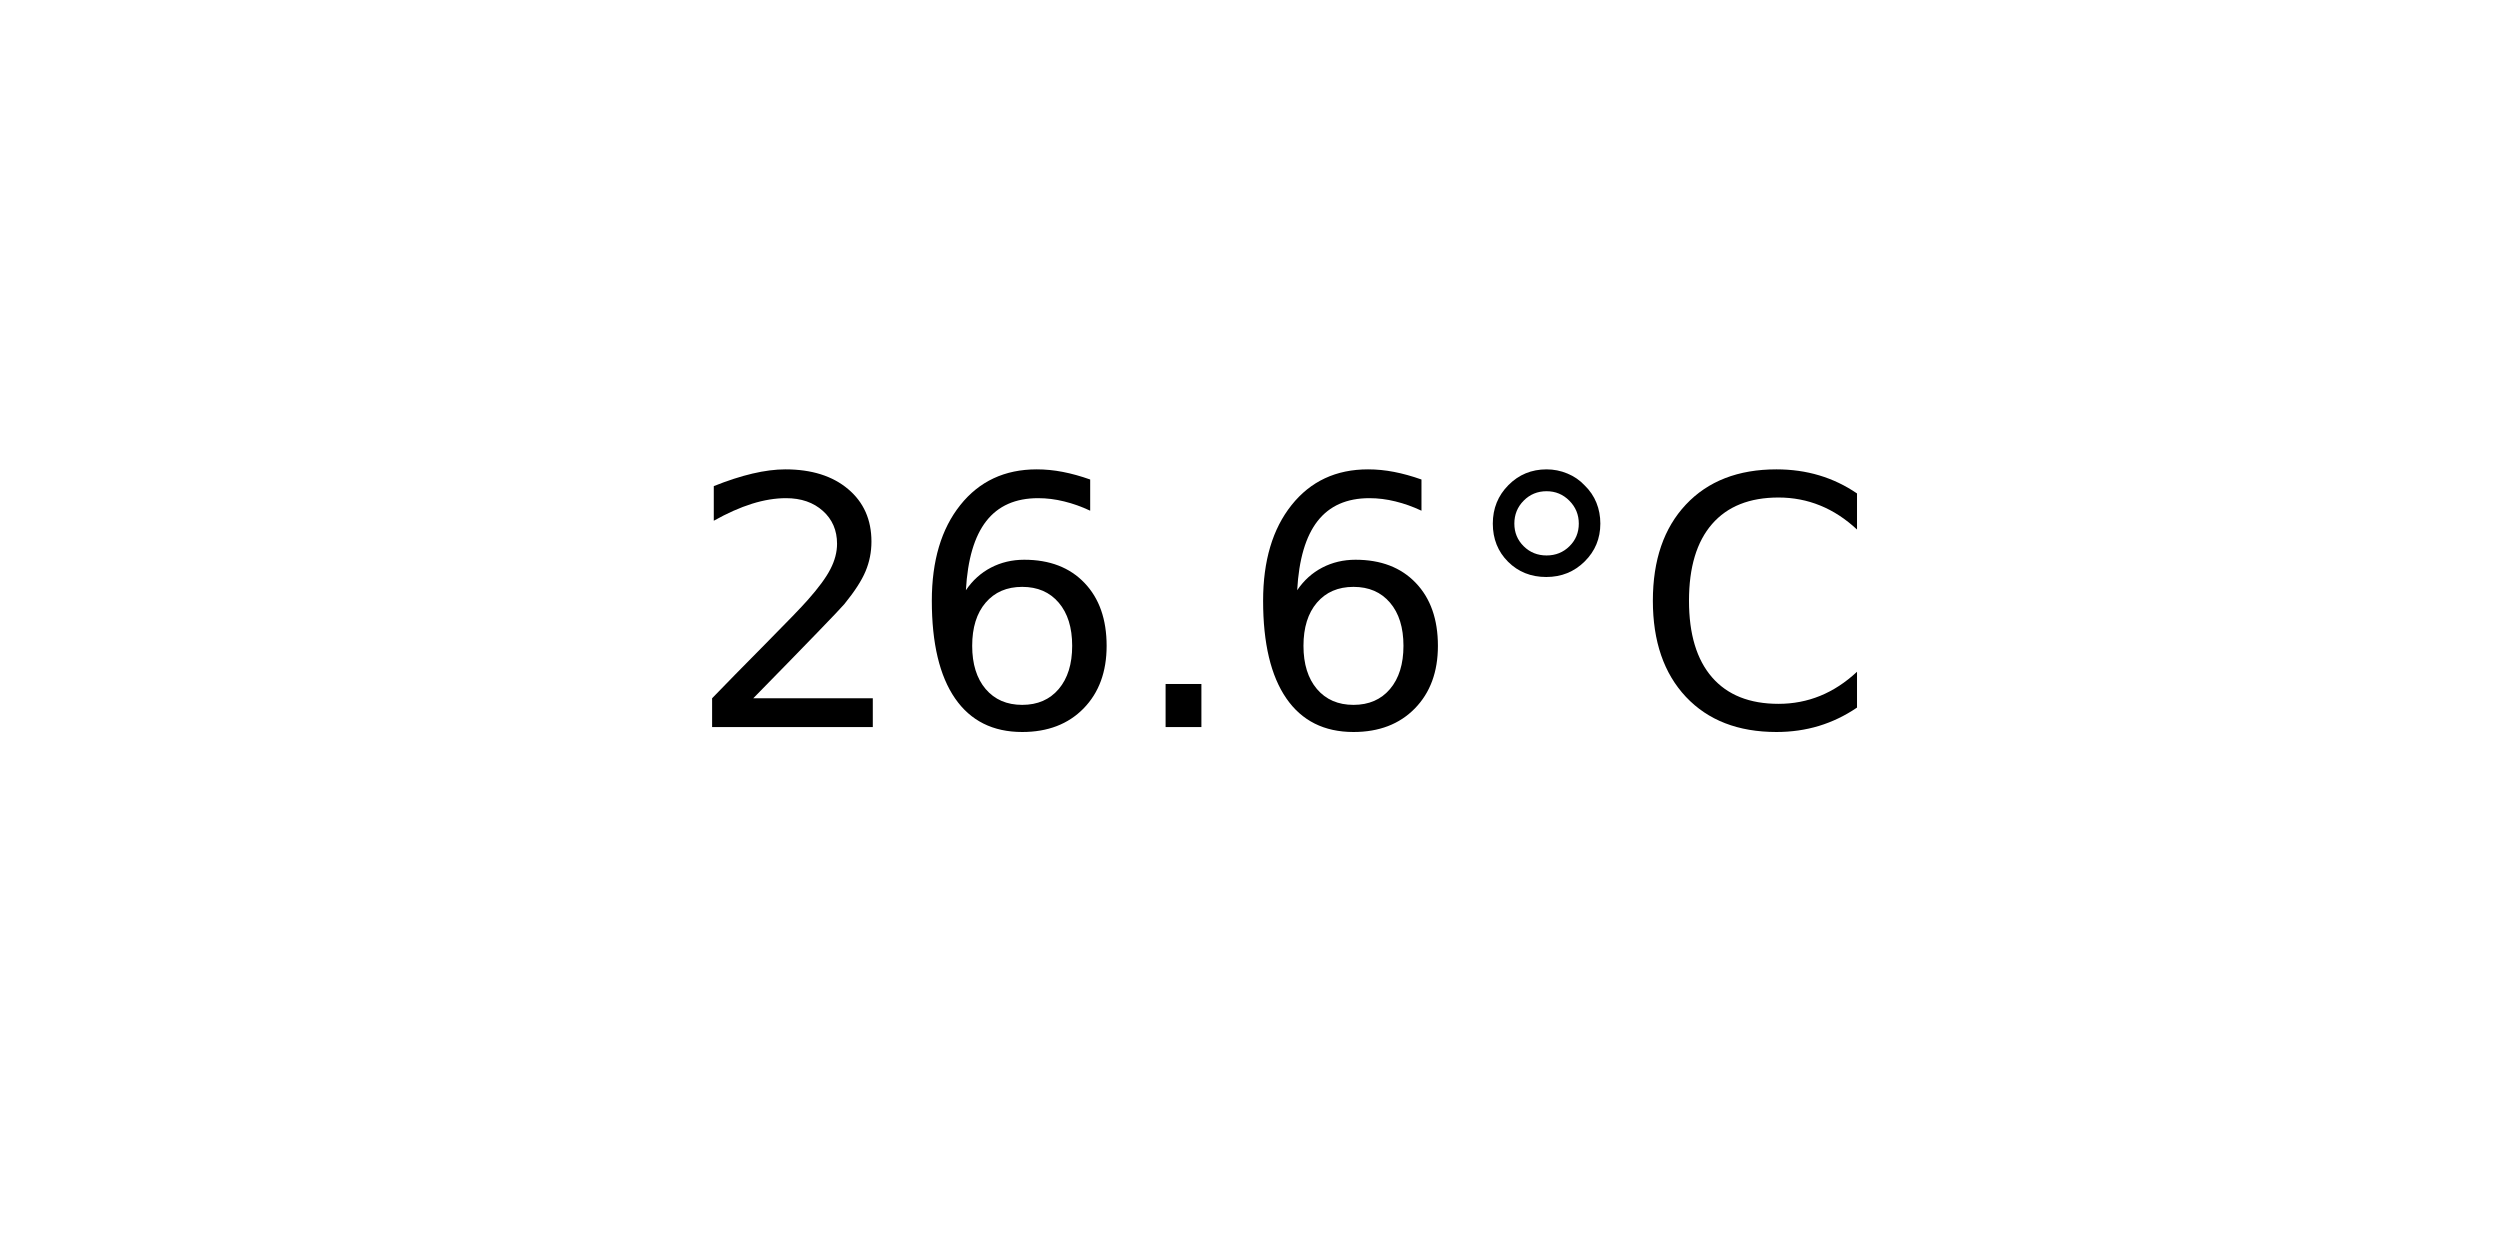
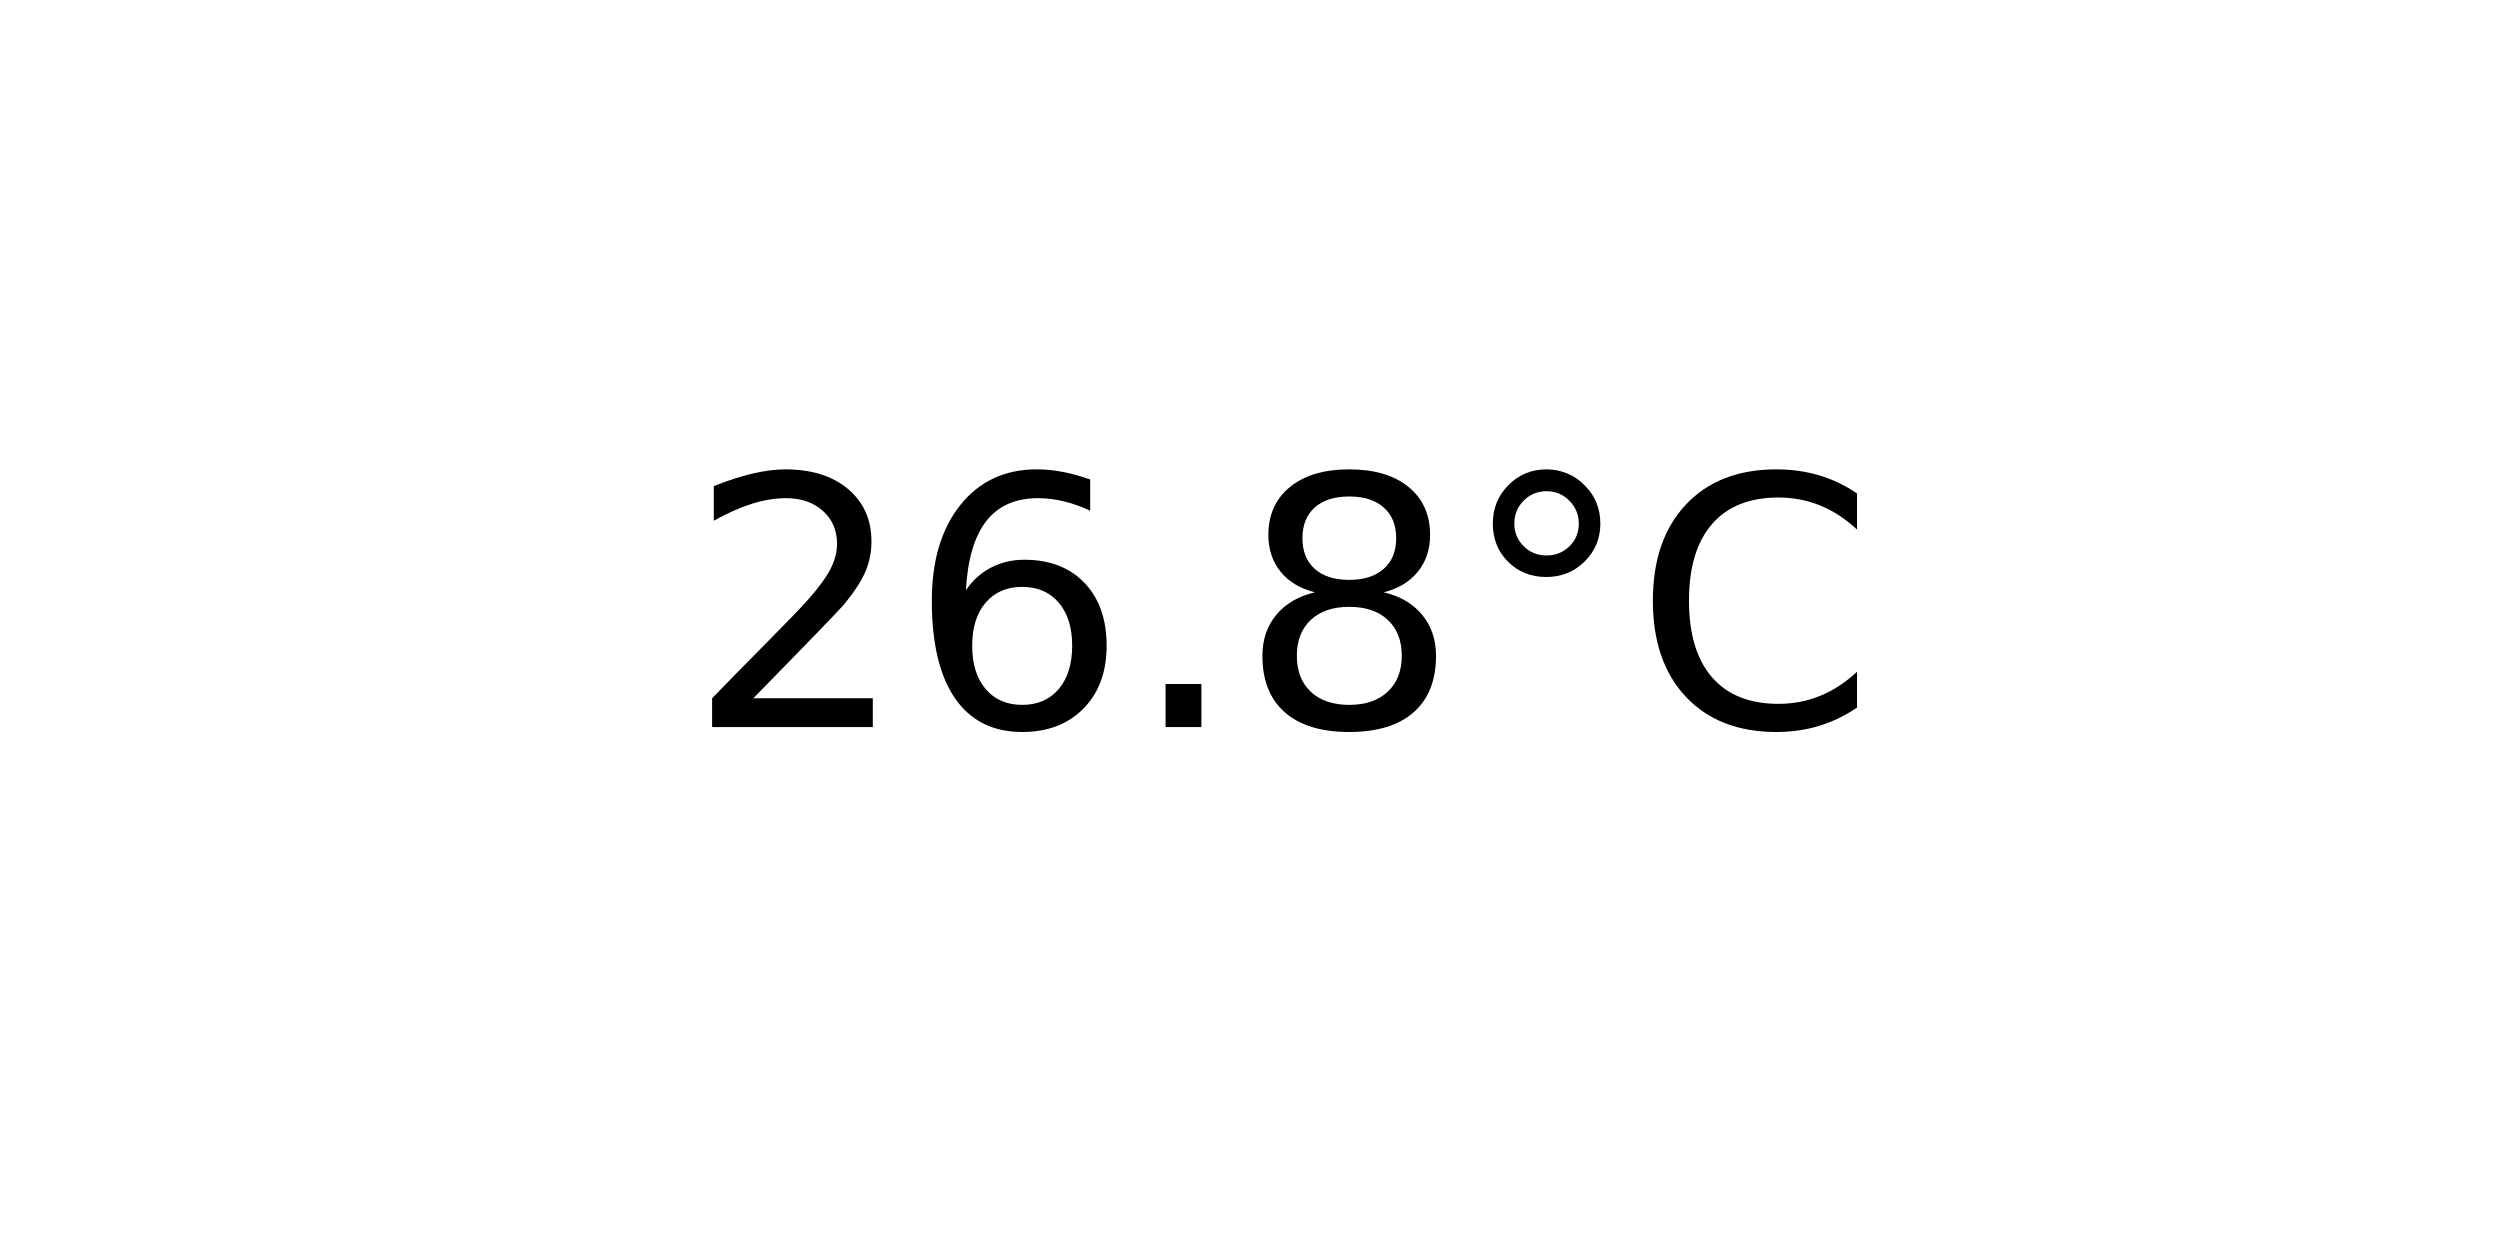
<svg xmlns="http://www.w3.org/2000/svg" xmlns:xlink="http://www.w3.org/1999/xlink" width="72pt" height="36pt" viewBox="0 0 72 36" version="1.1">
  <defs>
    <style type="text/css">*{stroke-linejoin: round; stroke-linecap: butt}</style>
  </defs>
  <g id="figure_1">
    <g id="axes_1">
      <g id="text_1">
        <g transform="translate(19.77578 20.93937) scale(0.1 -0.1)">
          <defs>
            <path id="DejaVuSans-32" d="M 1228 531  L 3431 531  L 3431 0  L 469 0  L 469 531  Q 828 903 1448 1529  Q 2069 2156 2228 2338  Q 2531 2678 2651 2914  Q 2772 3150 2772 3378  Q 2772 3750 2511 3984  Q 2250 4219 1831 4219  Q 1534 4219 1204 4116  Q 875 4013 500 3803  L 500 4441  Q 881 4594 1212 4672  Q 1544 4750 1819 4750  Q 2544 4750 2975 4387  Q 3406 4025 3406 3419  Q 3406 3131 3298 2873  Q 3191 2616 2906 2266  Q 2828 2175 2409 1742  Q 1991 1309 1228 531  z " transform="scale(0.015625)" />
            <path id="DejaVuSans-36" d="M 2113 2584  Q 1688 2584 1439 2293  Q 1191 2003 1191 1497  Q 1191 994 1439 701  Q 1688 409 2113 409  Q 2538 409 2786 701  Q 3034 994 3034 1497  Q 3034 2003 2786 2293  Q 2538 2584 2113 2584  z M 3366 4563  L 3366 3988  Q 3128 4100 2886 4159  Q 2644 4219 2406 4219  Q 1781 4219 1451 3797  Q 1122 3375 1075 2522  Q 1259 2794 1537 2939  Q 1816 3084 2150 3084  Q 2853 3084 3261 2657  Q 3669 2231 3669 1497  Q 3669 778 3244 343  Q 2819 -91 2113 -91  Q 1303 -91 875 529  Q 447 1150 447 2328  Q 447 3434 972 4092  Q 1497 4750 2381 4750  Q 2619 4750 2861 4703  Q 3103 4656 3366 4563  z " transform="scale(0.015625)" />
            <path id="DejaVuSans-2e" d="M 684 794  L 1344 794  L 1344 0  L 684 0  L 684 794  z " transform="scale(0.015625)" />
+             <path id="DejaVuSans-38" d="M 2034 2216  Q 1584 2216 1326 1975  Q 1069 1734 1069 1313  Q 1069 891 1326 650  Q 1584 409 2034 409  Q 2484 409 2743 651  Q 3003 894 3003 1313  Q 3003 1734 2745 1975  Q 2488 2216 2034 2216  z M 1403 2484  Q 997 2584 770 2862  Q 544 3141 544 3541  Q 544 4100 942 4425  Q 1341 4750 2034 4750  Q 2731 4750 3128 4425  Q 3525 4100 3525 3541  Q 3525 3141 3298 2862  Q 3072 2584 2669 2484  Q 3125 2378 3379 2068  Q 3634 1759 3634 1313  Q 3634 634 3220 271  Q 2806 -91 2034 -91  Q 1263 -91 848 271  Q 434 634 434 1313  Q 434 1759 690 2068  Q 947 2378 1403 2484  z M 1172 3481  Q 1172 3119 1398 2916  Q 1625 2713 2034 2713  Q 2441 2713 2670 2916  Q 2900 3119 2900 3481  Q 2900 3844 2670 4047  Q 2441 4250 2034 4250  Q 1625 4250 1398 4047  Q 1172 3844 1172 3481  z " transform="scale(0.015625)" />
            <path id="DejaVuSans-b0" d="M 1600 4347  Q 1350 4347 1178 4173  Q 1006 4000 1006 3750  Q 1006 3503 1178 3333  Q 1350 3163 1600 3163  Q 1850 3163 2022 3333  Q 2194 3503 2194 3750  Q 2194 3997 2020 4172  Q 1847 4347 1600 4347  z M 1600 4750  Q 1800 4750 1984 4673  Q 2169 4597 2303 4453  Q 2447 4313 2519 4134  Q 2591 3956 2591 3750  Q 2591 3338 2302 3052  Q 2013 2766 1594 2766  Q 1172 2766 890 3047  Q 609 3328 609 3750  Q 609 4169 896 4459  Q 1184 4750 1600 4750  z " transform="scale(0.015625)" />
            <path id="DejaVuSans-43" d="M 4122 4306  L 4122 3641  Q 3803 3938 3442 4084  Q 3081 4231 2675 4231  Q 1875 4231 1450 3742  Q 1025 3253 1025 2328  Q 1025 1406 1450 917  Q 1875 428 2675 428  Q 3081 428 3442 575  Q 3803 722 4122 1019  L 4122 359  Q 3791 134 3420 21  Q 3050 -91 2638 -91  Q 1578 -91 968 557  Q 359 1206 359 2328  Q 359 3453 968 4101  Q 1578 4750 2638 4750  Q 3056 4750 3426 4639  Q 3797 4528 4122 4306  z " transform="scale(0.015625)" />
          </defs>
          <use xlink:href="#DejaVuSans-32" />
          <use xlink:href="#DejaVuSans-36" x="63.623" />
          <use xlink:href="#DejaVuSans-2e" x="127.246" />
-           <use xlink:href="#DejaVuSans-36" x="159.033" />
+           <use xlink:href="#DejaVuSans-38" x="159.033" />
          <use xlink:href="#DejaVuSans-b0" x="222.656" />
          <use xlink:href="#DejaVuSans-43" x="272.656" />
        </g>
      </g>
    </g>
  </g>
</svg>
